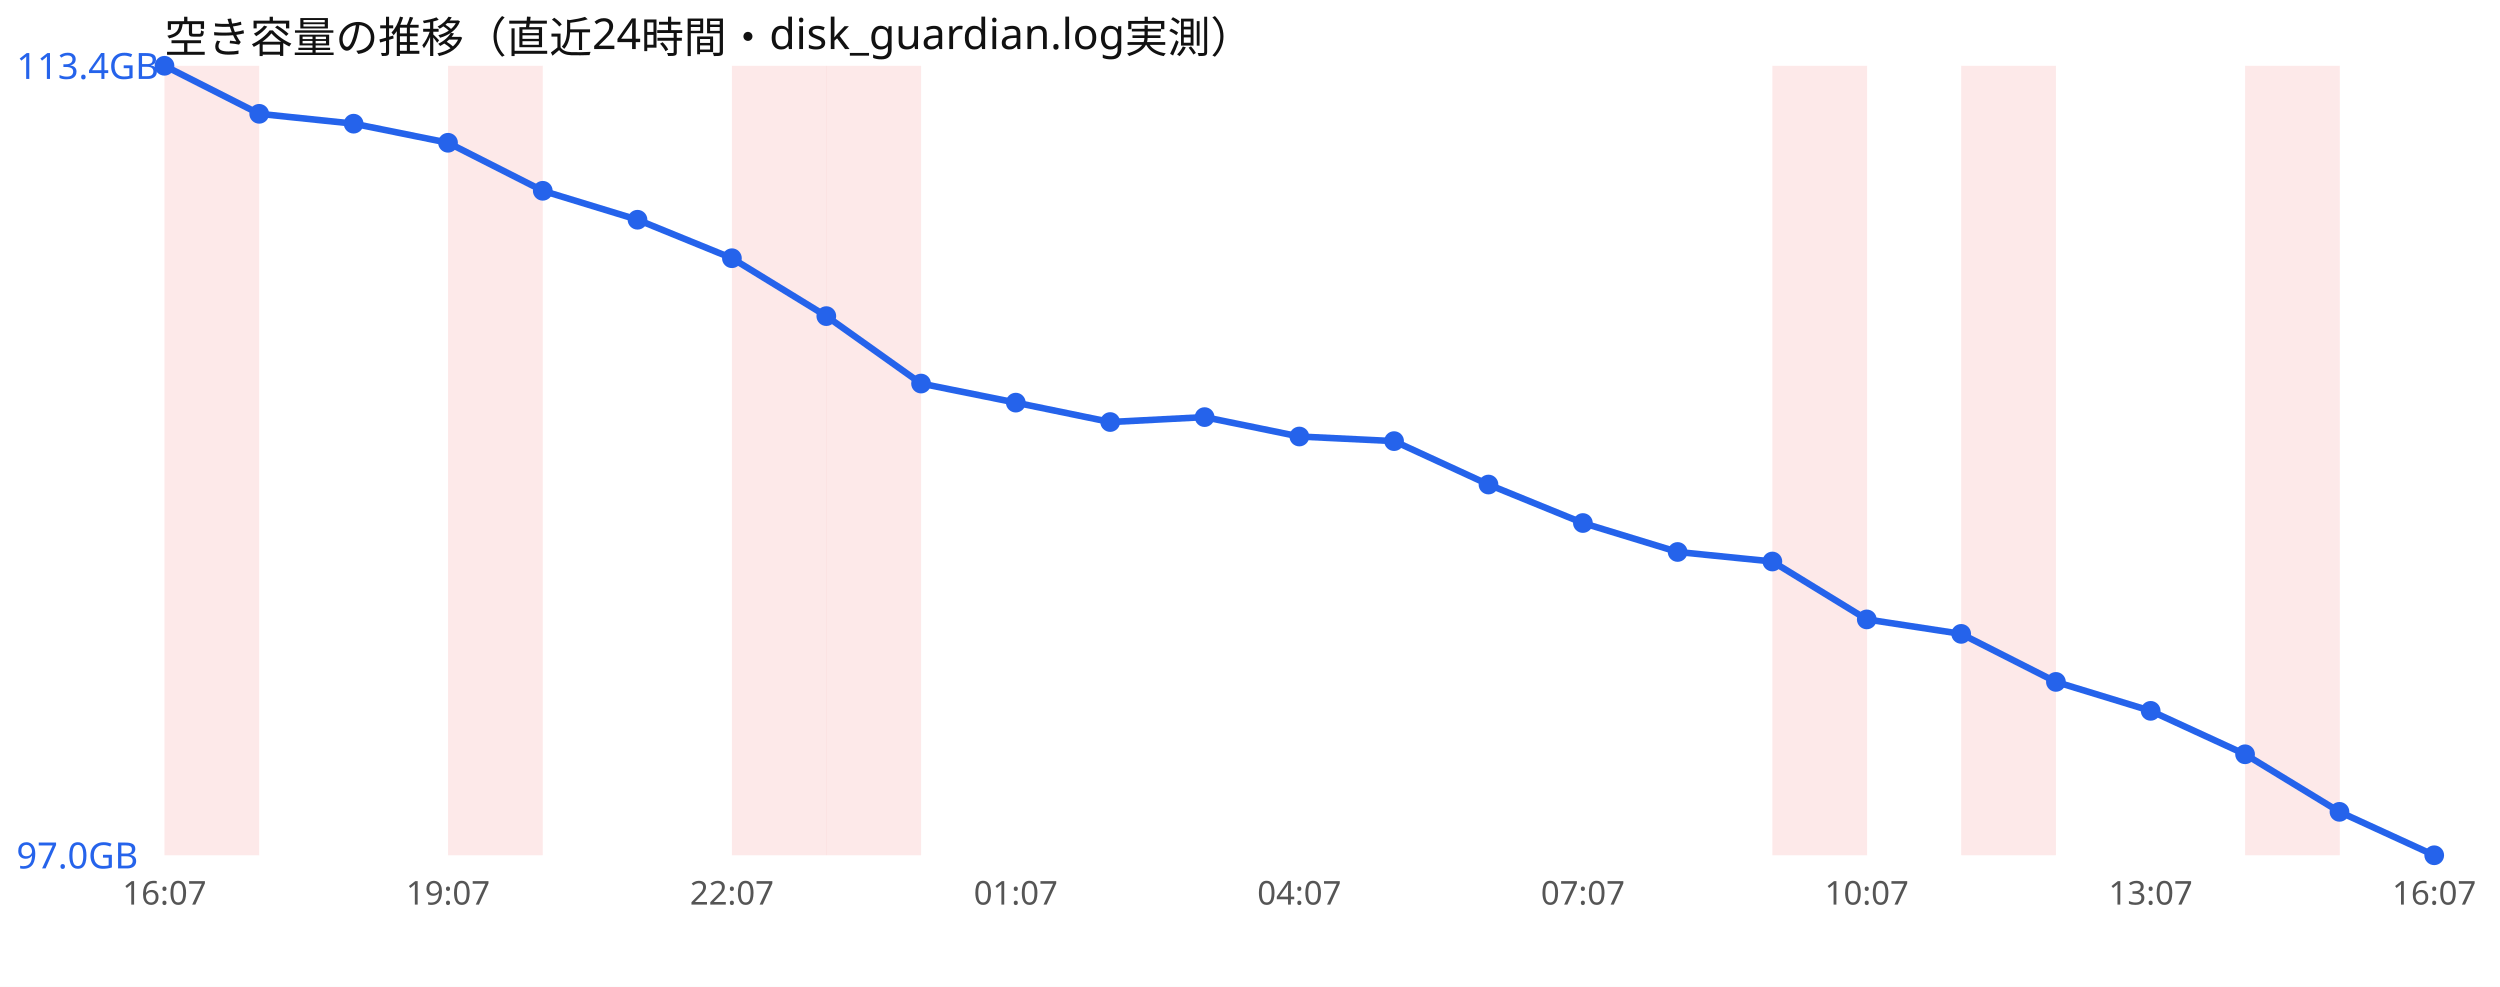
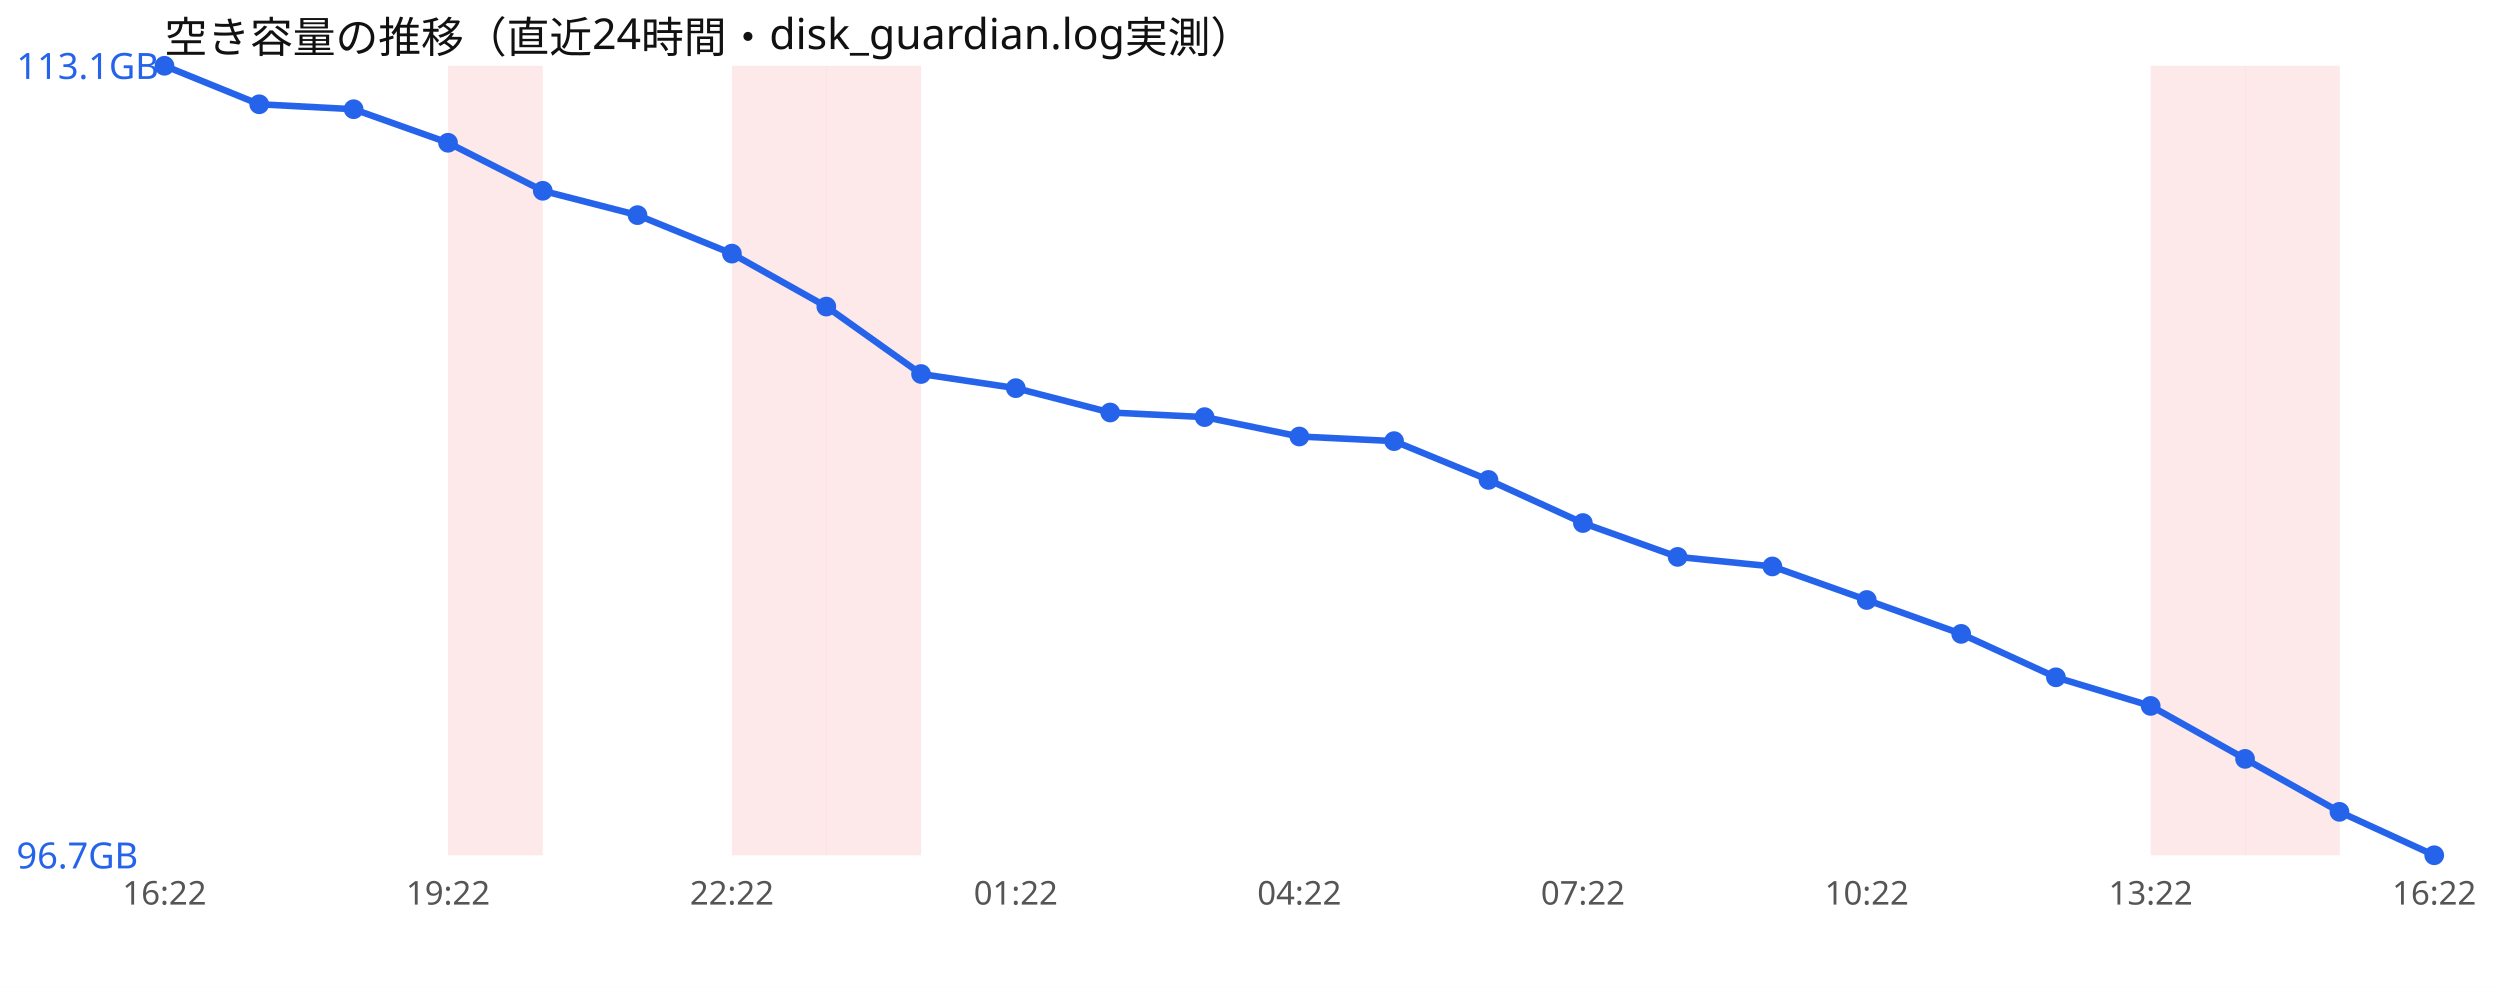
<svg xmlns="http://www.w3.org/2000/svg" width="760" height="300" viewBox="0 0 760 300" font-family="sans-serif">
  <rect width="760" height="300" fill="#ffffff" />
  <text x="50" y="16" font-size="13" fill="#111">空き容量の推移（直近24時間・disk_guardian.log実測）</text>
-   <rect x="50.0" y="20" width="28.8" height="240" fill="#ef4444" opacity="0.12" />
  <rect x="136.2" y="20" width="28.8" height="240" fill="#ef4444" opacity="0.12" />
  <rect x="222.5" y="20" width="28.8" height="240" fill="#ef4444" opacity="0.12" />
  <rect x="251.2" y="20" width="28.8" height="240" fill="#ef4444" opacity="0.12" />
-   <rect x="538.8" y="20" width="28.8" height="240" fill="#ef4444" opacity="0.12" />
-   <rect x="596.2" y="20" width="28.8" height="240" fill="#ef4444" opacity="0.12" />
+   <rect x="653.8" y="20" width="28.8" height="240" fill="#ef4444" opacity="0.12" />
  <rect x="682.5" y="20" width="28.8" height="240" fill="#ef4444" opacity="0.12" />
-   <polyline points="50.0,20.0 78.8,34.6 107.5,37.6 136.2,43.4 165.0,58.0 193.8,66.8 222.5,78.5 251.2,96.1 280.0,116.6 308.8,122.4 337.5,128.3 366.2,126.8 395.0,132.7 423.8,134.1 452.5,147.3 481.2,159.0 510.0,167.8 538.8,170.7 567.5,188.3 596.2,192.7 625.0,207.3 653.8,216.1 682.5,229.3 711.2,246.8 740.0,260.0" fill="none" stroke="#2563eb" stroke-width="2" />
+   <polyline points="50.0,20.0 78.8,31.7 107.5,33.2 136.2,43.4 165.0,58.0 193.8,65.4 222.5,77.1 251.2,93.2 280.0,113.7 308.8,118.0 337.5,125.4 366.2,126.8 395.0,132.7 423.8,134.1 452.5,145.9 481.2,159.0 510.0,169.3 538.8,172.2 567.5,182.4 596.2,192.7 625.0,205.9 653.8,214.6 682.5,230.7 711.2,246.8 740.0,260.0" fill="none" stroke="#2563eb" stroke-width="2" />
  <circle cx="50.0" cy="20.0" r="3" fill="#2563eb" />
-   <circle cx="78.8" cy="34.6" r="3" fill="#2563eb" />
-   <circle cx="107.5" cy="37.6" r="3" fill="#2563eb" />
+   <circle cx="78.8" cy="31.7" r="3" fill="#2563eb" />
+   <circle cx="107.5" cy="33.2" r="3" fill="#2563eb" />
  <circle cx="136.2" cy="43.4" r="3" fill="#2563eb" />
  <circle cx="165.0" cy="58.0" r="3" fill="#2563eb" />
-   <circle cx="193.8" cy="66.8" r="3" fill="#2563eb" />
-   <circle cx="222.5" cy="78.5" r="3" fill="#2563eb" />
-   <circle cx="251.2" cy="96.1" r="3" fill="#2563eb" />
-   <circle cx="280.0" cy="116.6" r="3" fill="#2563eb" />
-   <circle cx="308.8" cy="122.4" r="3" fill="#2563eb" />
-   <circle cx="337.5" cy="128.3" r="3" fill="#2563eb" />
+   <circle cx="193.8" cy="65.4" r="3" fill="#2563eb" />
+   <circle cx="222.5" cy="77.1" r="3" fill="#2563eb" />
+   <circle cx="251.2" cy="93.2" r="3" fill="#2563eb" />
+   <circle cx="280.0" cy="113.7" r="3" fill="#2563eb" />
+   <circle cx="308.8" cy="118.0" r="3" fill="#2563eb" />
+   <circle cx="337.5" cy="125.4" r="3" fill="#2563eb" />
  <circle cx="366.2" cy="126.8" r="3" fill="#2563eb" />
  <circle cx="395.0" cy="132.7" r="3" fill="#2563eb" />
  <circle cx="423.8" cy="134.1" r="3" fill="#2563eb" />
-   <circle cx="452.5" cy="147.3" r="3" fill="#2563eb" />
+   <circle cx="452.5" cy="145.9" r="3" fill="#2563eb" />
  <circle cx="481.2" cy="159.0" r="3" fill="#2563eb" />
-   <circle cx="510.0" cy="167.8" r="3" fill="#2563eb" />
-   <circle cx="538.8" cy="170.7" r="3" fill="#2563eb" />
-   <circle cx="567.5" cy="188.3" r="3" fill="#2563eb" />
+   <circle cx="510.0" cy="169.3" r="3" fill="#2563eb" />
+   <circle cx="538.8" cy="172.2" r="3" fill="#2563eb" />
+   <circle cx="567.5" cy="182.4" r="3" fill="#2563eb" />
  <circle cx="596.2" cy="192.7" r="3" fill="#2563eb" />
-   <circle cx="625.0" cy="207.3" r="3" fill="#2563eb" />
-   <circle cx="653.8" cy="216.1" r="3" fill="#2563eb" />
-   <circle cx="682.5" cy="229.3" r="3" fill="#2563eb" />
+   <circle cx="625.0" cy="205.9" r="3" fill="#2563eb" />
+   <circle cx="653.8" cy="214.6" r="3" fill="#2563eb" />
+   <circle cx="682.5" cy="230.7" r="3" fill="#2563eb" />
  <circle cx="711.2" cy="246.8" r="3" fill="#2563eb" />
  <circle cx="740.0" cy="260.0" r="3" fill="#2563eb" />
-   <text x="5" y="24.0" font-size="11" fill="#2563eb">113.4GB</text>
-   <text x="5" y="264.0" font-size="11" fill="#2563eb">97.0GB</text>
-   <text x="50.0" y="275" font-size="10" fill="#555" text-anchor="middle">16:07</text>
-   <text x="136.2" y="275" font-size="10" fill="#555" text-anchor="middle">19:07</text>
-   <text x="222.5" y="275" font-size="10" fill="#555" text-anchor="middle">22:07</text>
-   <text x="308.8" y="275" font-size="10" fill="#555" text-anchor="middle">01:07</text>
-   <text x="395.0" y="275" font-size="10" fill="#555" text-anchor="middle">04:07</text>
-   <text x="481.2" y="275" font-size="10" fill="#555" text-anchor="middle">07:07</text>
-   <text x="567.5" y="275" font-size="10" fill="#555" text-anchor="middle">10:07</text>
-   <text x="653.8" y="275" font-size="10" fill="#555" text-anchor="middle">13:07</text>
-   <text x="740.0" y="275" font-size="10" fill="#555" text-anchor="middle">16:07</text>
+   <text x="5" y="24.0" font-size="11" fill="#2563eb">113.1GB</text>
+   <text x="5" y="264.0" font-size="11" fill="#2563eb">96.7GB</text>
+   <text x="50.0" y="275" font-size="10" fill="#555" text-anchor="middle">16:22</text>
+   <text x="136.2" y="275" font-size="10" fill="#555" text-anchor="middle">19:22</text>
+   <text x="222.5" y="275" font-size="10" fill="#555" text-anchor="middle">22:22</text>
+   <text x="308.8" y="275" font-size="10" fill="#555" text-anchor="middle">01:22</text>
+   <text x="395.0" y="275" font-size="10" fill="#555" text-anchor="middle">04:22</text>
+   <text x="481.2" y="275" font-size="10" fill="#555" text-anchor="middle">07:22</text>
+   <text x="567.5" y="275" font-size="10" fill="#555" text-anchor="middle">10:22</text>
+   <text x="653.8" y="275" font-size="10" fill="#555" text-anchor="middle">13:22</text>
+   <text x="740.0" y="275" font-size="10" fill="#555" text-anchor="middle">16:22</text>
</svg>
